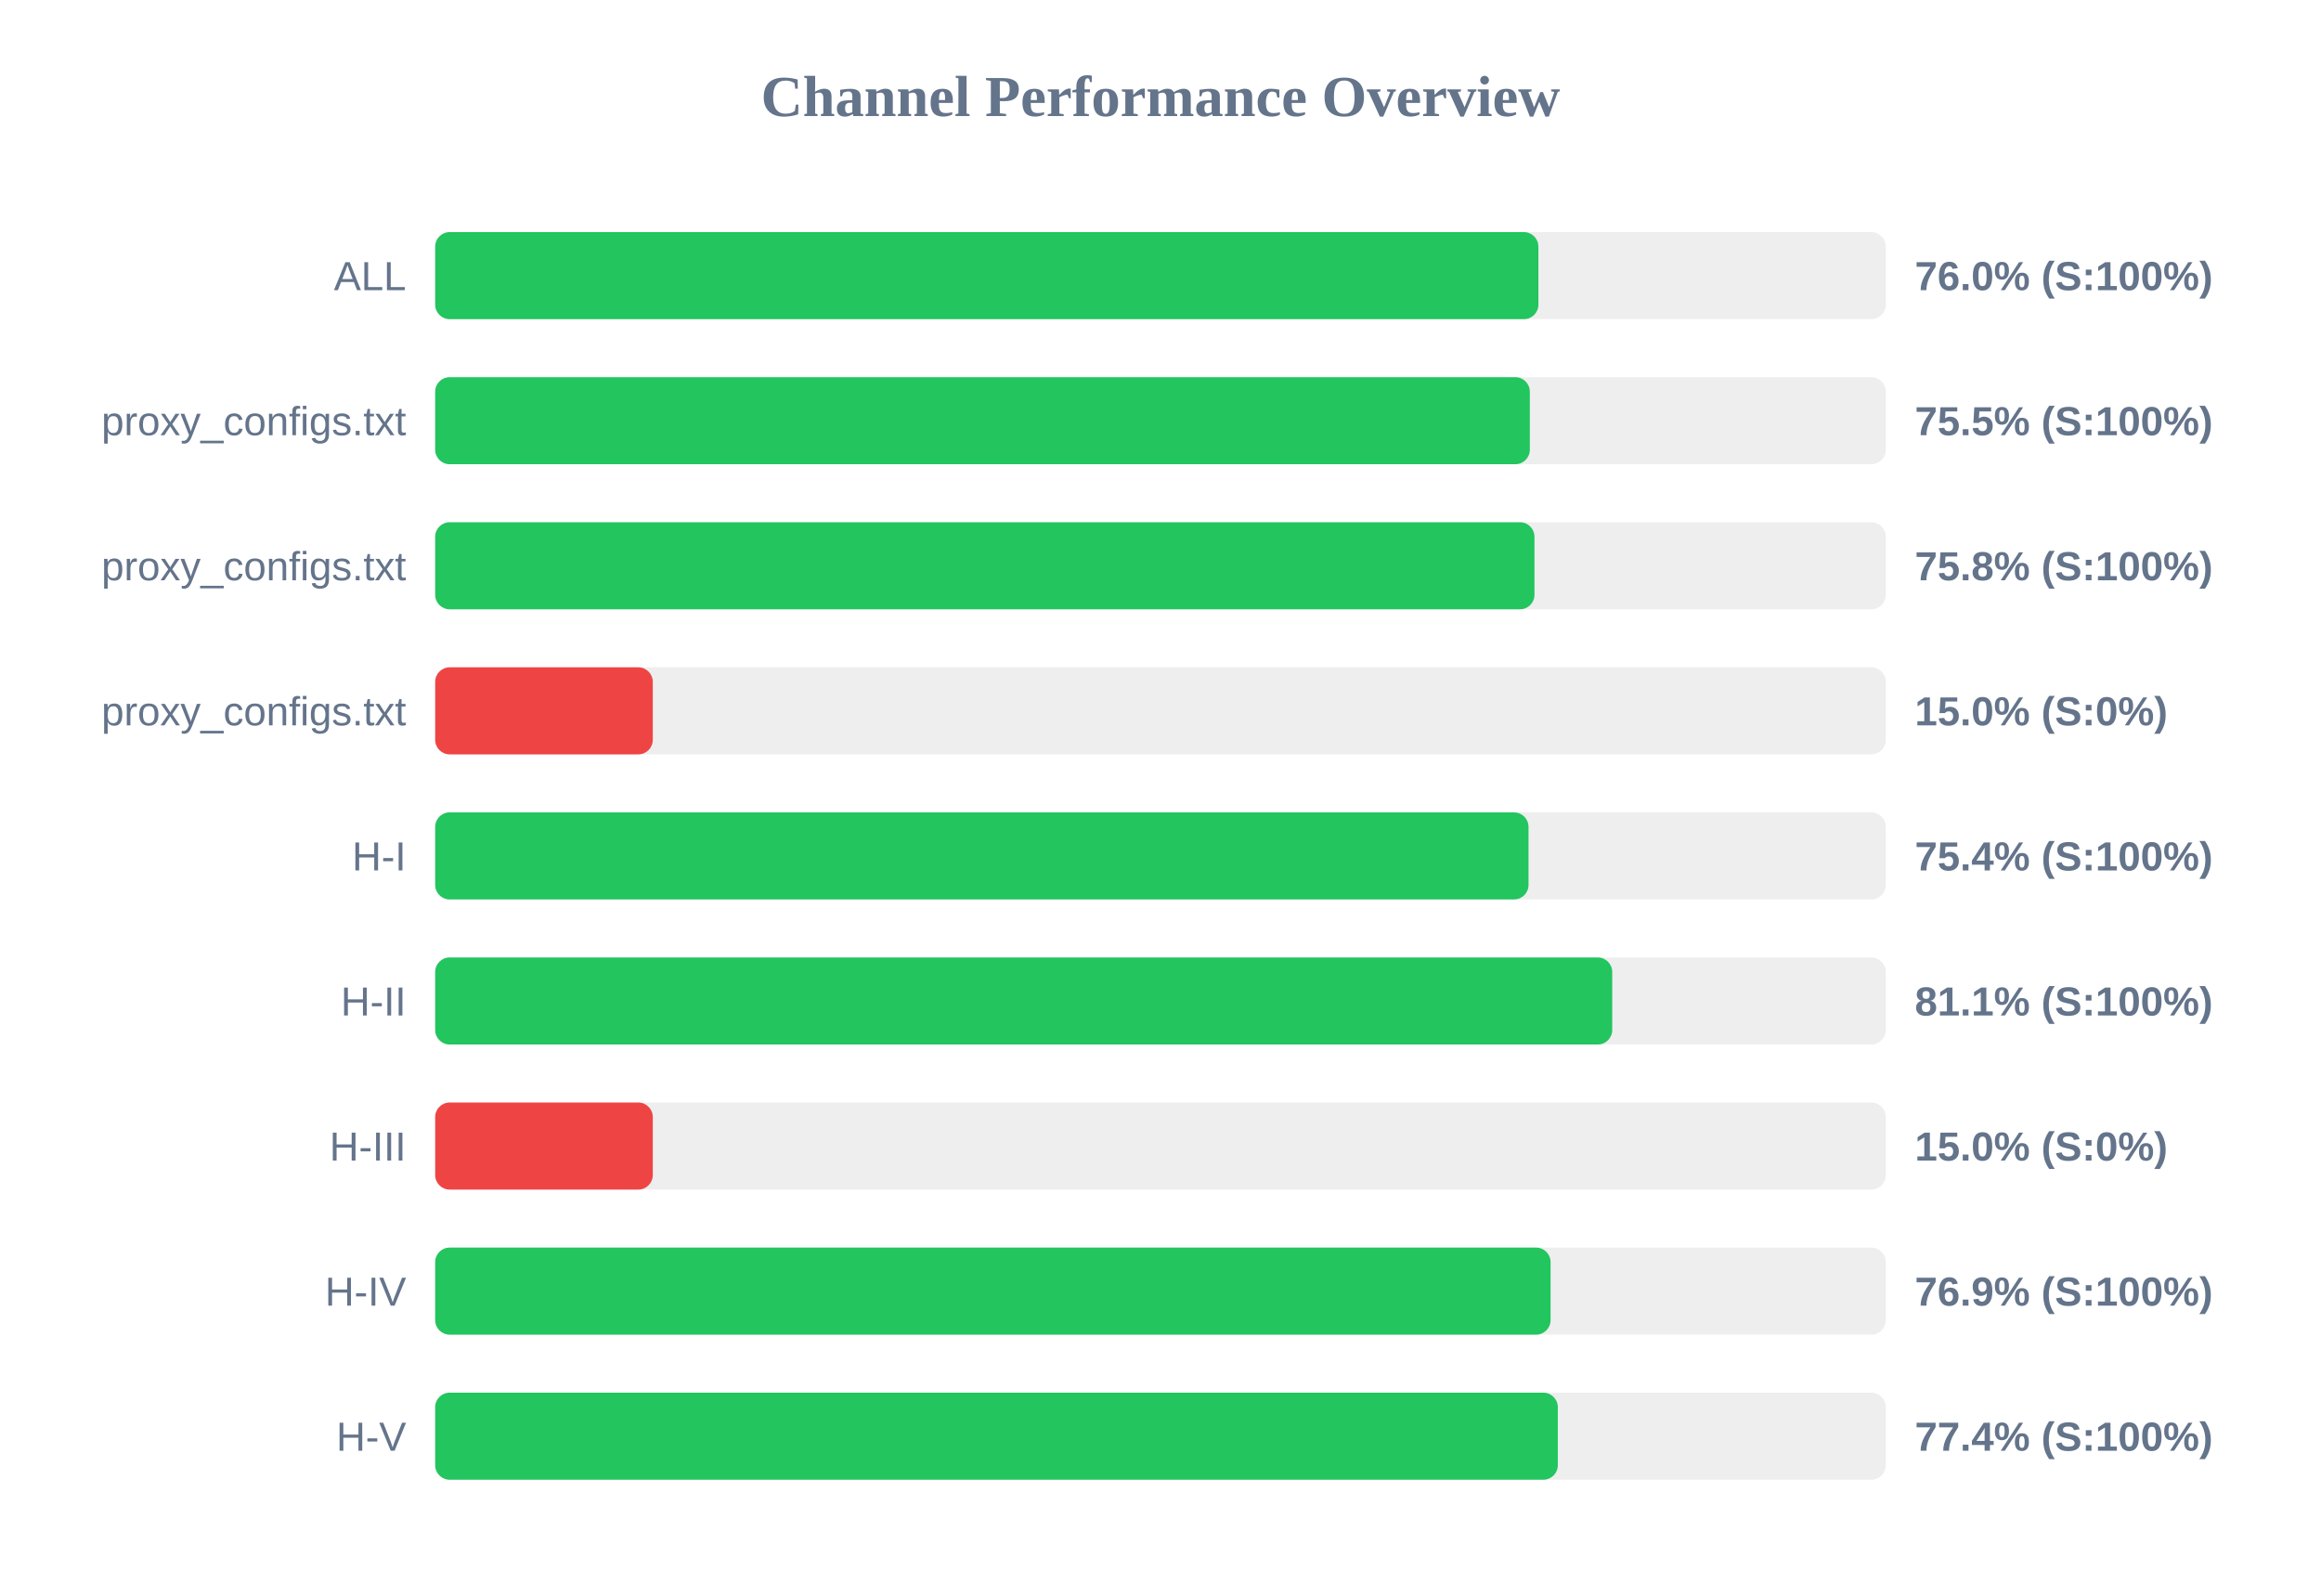
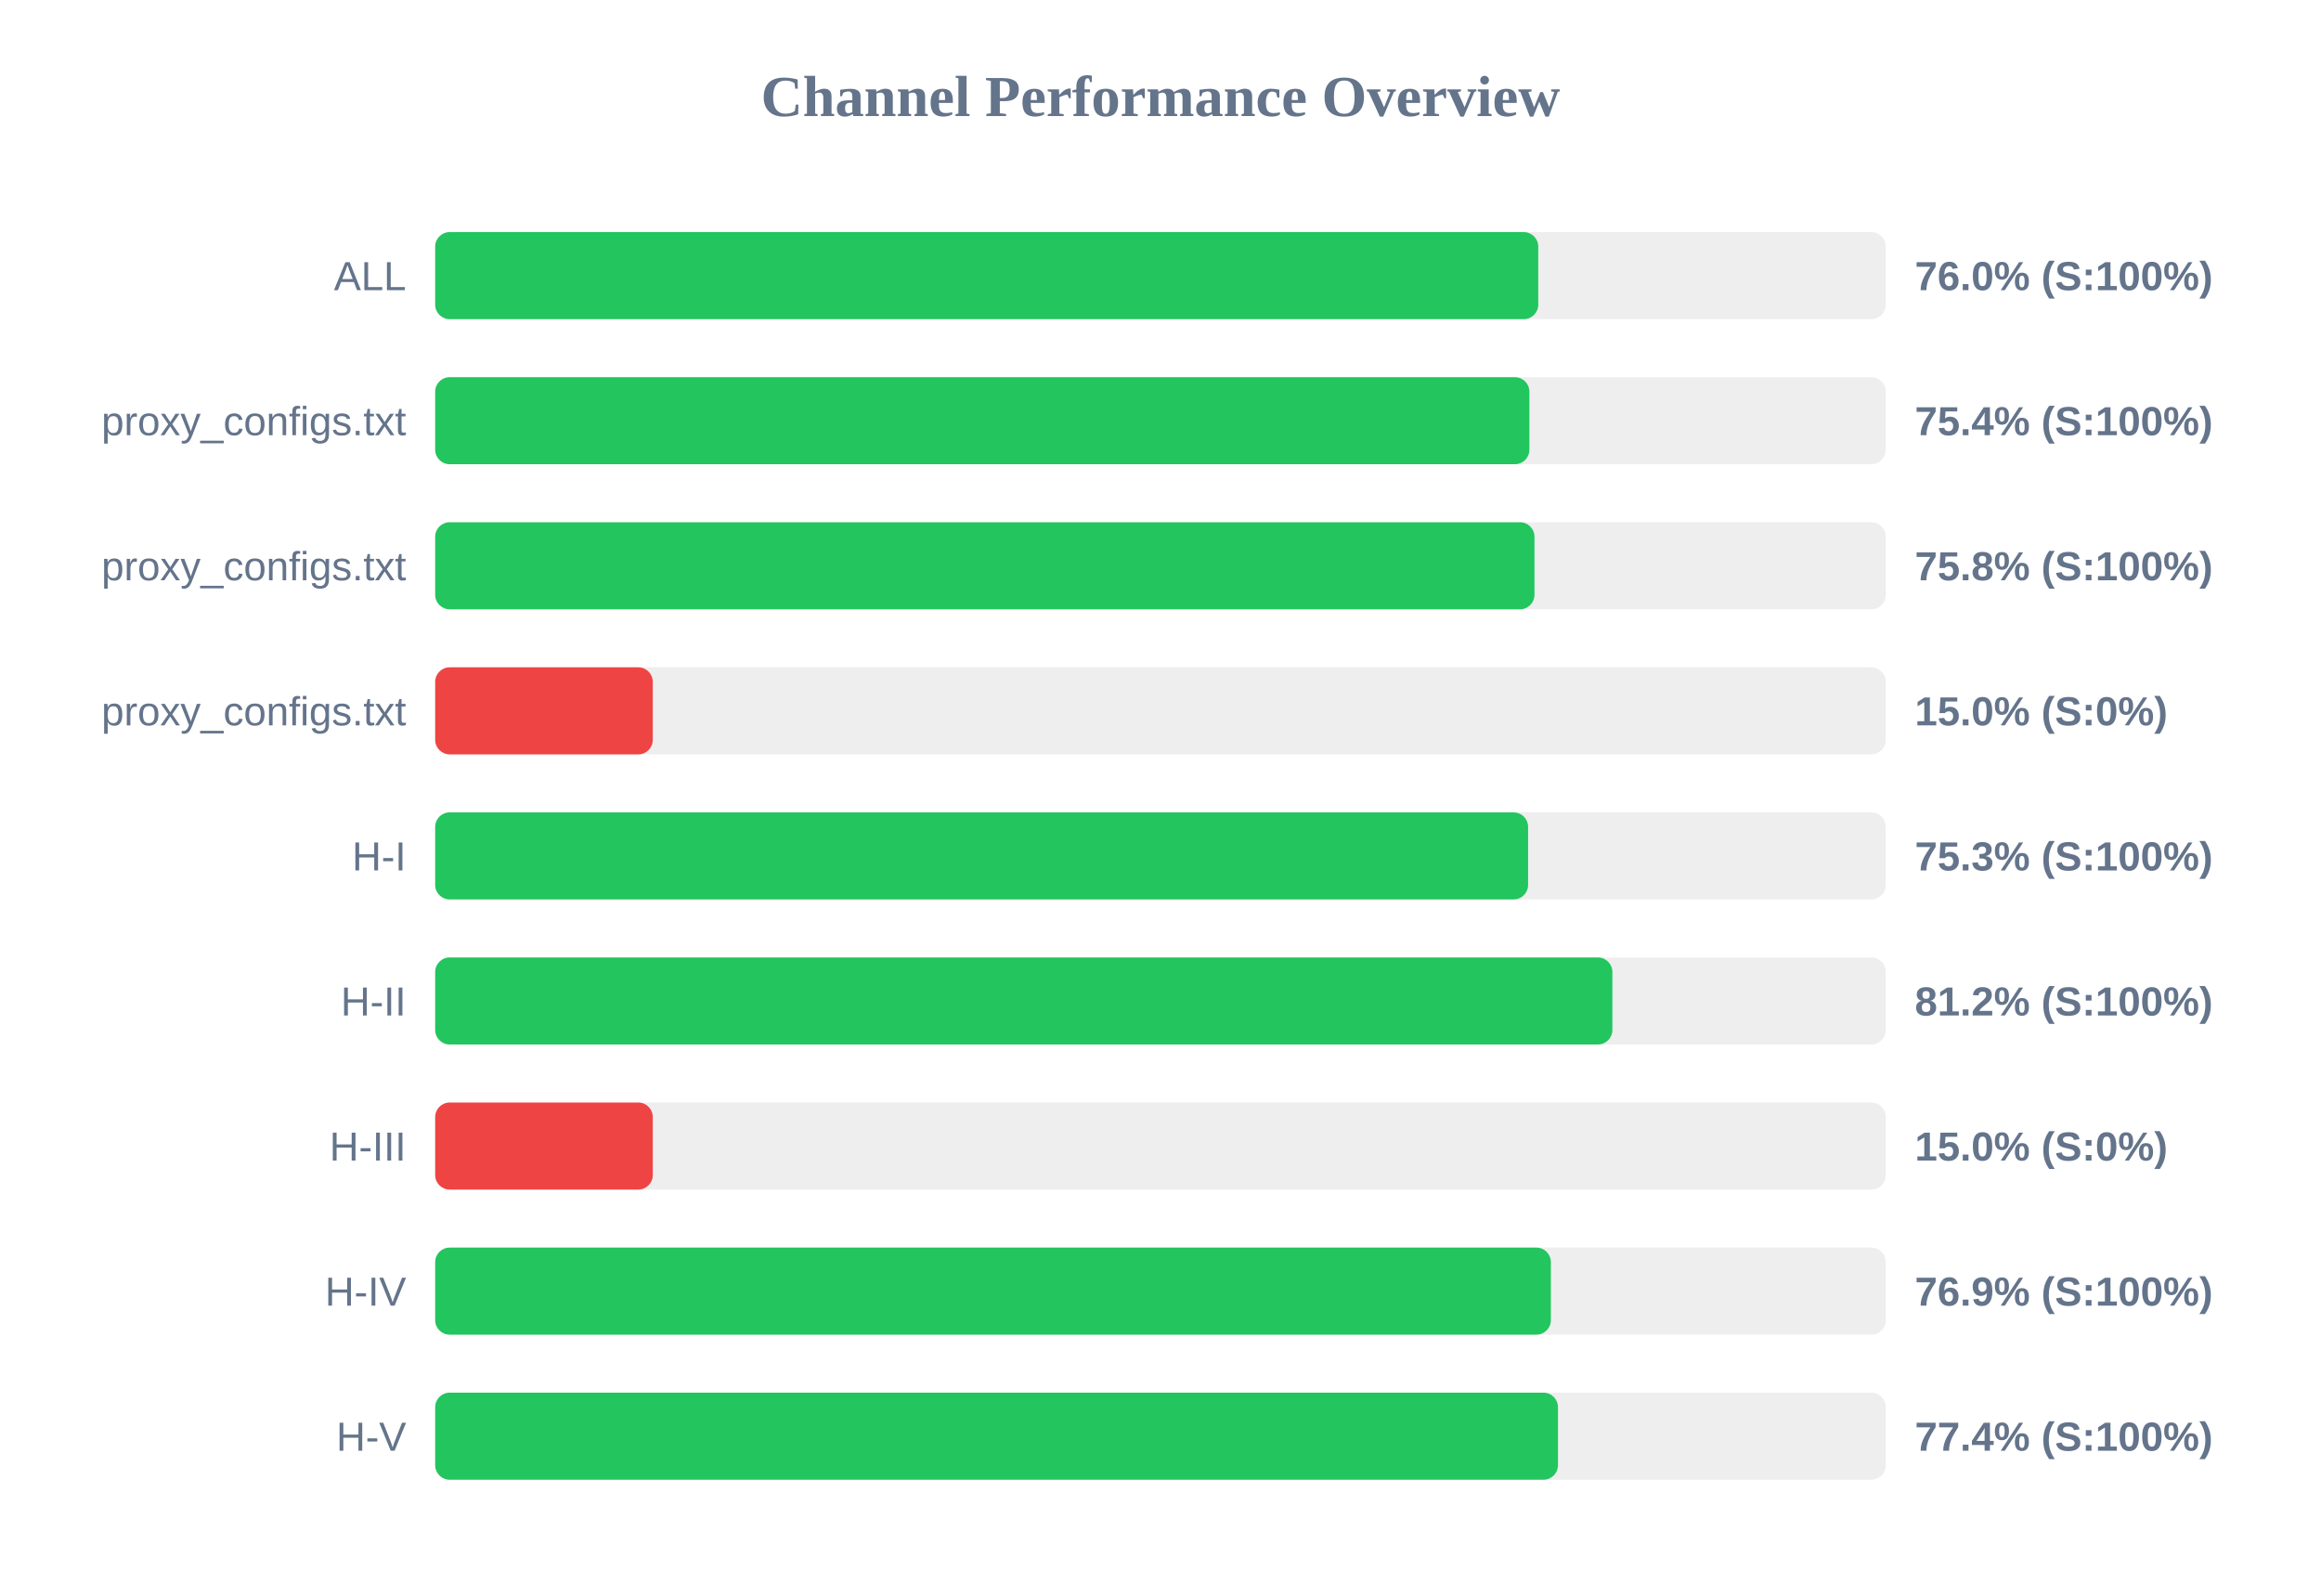
<svg xmlns="http://www.w3.org/2000/svg" width="800" height="550" version="1.1">
  <style>
        .row { font: 14px Arial; fill: #64748b; }
        .score { font: bold 14px Arial; fill: #64748b; }
    </style>
  <text x="400" y="40" text-anchor="middle" font-size="20px" font-weight="bold" fill="#64748b">Channel Performance Overview</text>
  <rect x="150" y="80" width="500" height="30" fill="#eee" rx="5" />
-   <rect x="150" y="80" width="380.25" height="30" fill="#22c55e" rx="5" />
+   <rect x="150" y="80" width="380.2" height="30" fill="#22c55e" rx="5" />
  <text x="140" y="100" text-anchor="end" class="row">ALL</text>
  <text x="660" y="100" text-anchor="start" class="score">76.0% (S:100%)</text>
  <rect x="150" y="130" width="500" height="30" fill="#eee" rx="5" />
-   <rect x="150" y="130" width="377.3" height="30" fill="#22c55e" rx="5" />
+   <rect x="150" y="130" width="377.15" height="30" fill="#22c55e" rx="5" />
  <text x="140" y="150" text-anchor="end" class="row">proxy_configs.txt</text>
-   <text x="660" y="150" text-anchor="start" class="score">75.5% (S:100%)</text>
+   <text x="660" y="150" text-anchor="start" class="score">75.4% (S:100%)</text>
  <rect x="150" y="180" width="500" height="30" fill="#eee" rx="5" />
  <rect x="150" y="180" width="378.9" height="30" fill="#22c55e" rx="5" />
  <text x="140" y="200" text-anchor="end" class="row">proxy_configs.txt</text>
  <text x="660" y="200" text-anchor="start" class="score">75.8% (S:100%)</text>
  <rect x="150" y="230" width="500" height="30" fill="#eee" rx="5" />
  <rect x="150" y="230" width="75.0" height="30" fill="#ef4444" rx="5" />
  <text x="140" y="250" text-anchor="end" class="row">proxy_configs.txt</text>
  <text x="660" y="250" text-anchor="start" class="score">15.0% (S:0%)</text>
  <rect x="150" y="280" width="500" height="30" fill="#eee" rx="5" />
-   <rect x="150" y="280" width="376.85" height="30" fill="#22c55e" rx="5" />
+   <rect x="150" y="280" width="376.7" height="30" fill="#22c55e" rx="5" />
  <text x="140" y="300" text-anchor="end" class="row">H-I</text>
-   <text x="660" y="300" text-anchor="start" class="score">75.4% (S:100%)</text>
+   <text x="660" y="300" text-anchor="start" class="score">75.3% (S:100%)</text>
  <rect x="150" y="330" width="500" height="30" fill="#eee" rx="5" />
-   <rect x="150" y="330" width="405.7" height="30" fill="#22c55e" rx="5" />
+   <rect x="150" y="330" width="405.75" height="30" fill="#22c55e" rx="5" />
  <text x="140" y="350" text-anchor="end" class="row">H-II</text>
-   <text x="660" y="350" text-anchor="start" class="score">81.1% (S:100%)</text>
+   <text x="660" y="350" text-anchor="start" class="score">81.2% (S:100%)</text>
  <rect x="150" y="380" width="500" height="30" fill="#eee" rx="5" />
  <rect x="150" y="380" width="75.0" height="30" fill="#ef4444" rx="5" />
  <text x="140" y="400" text-anchor="end" class="row">H-III</text>
  <text x="660" y="400" text-anchor="start" class="score">15.0% (S:0%)</text>
  <rect x="150" y="430" width="500" height="30" fill="#eee" rx="5" />
-   <rect x="150" y="430" width="384.45" height="30" fill="#22c55e" rx="5" />
+   <rect x="150" y="430" width="384.55" height="30" fill="#22c55e" rx="5" />
  <text x="140" y="450" text-anchor="end" class="row">H-IV</text>
  <text x="660" y="450" text-anchor="start" class="score">76.9% (S:100%)</text>
  <rect x="150" y="480" width="500" height="30" fill="#eee" rx="5" />
-   <rect x="150" y="480" width="386.95" height="30" fill="#22c55e" rx="5" />
+   <rect x="150" y="480" width="387.0" height="30" fill="#22c55e" rx="5" />
  <text x="140" y="500" text-anchor="end" class="row">H-V</text>
  <text x="660" y="500" text-anchor="start" class="score">77.4% (S:100%)</text>
</svg>
